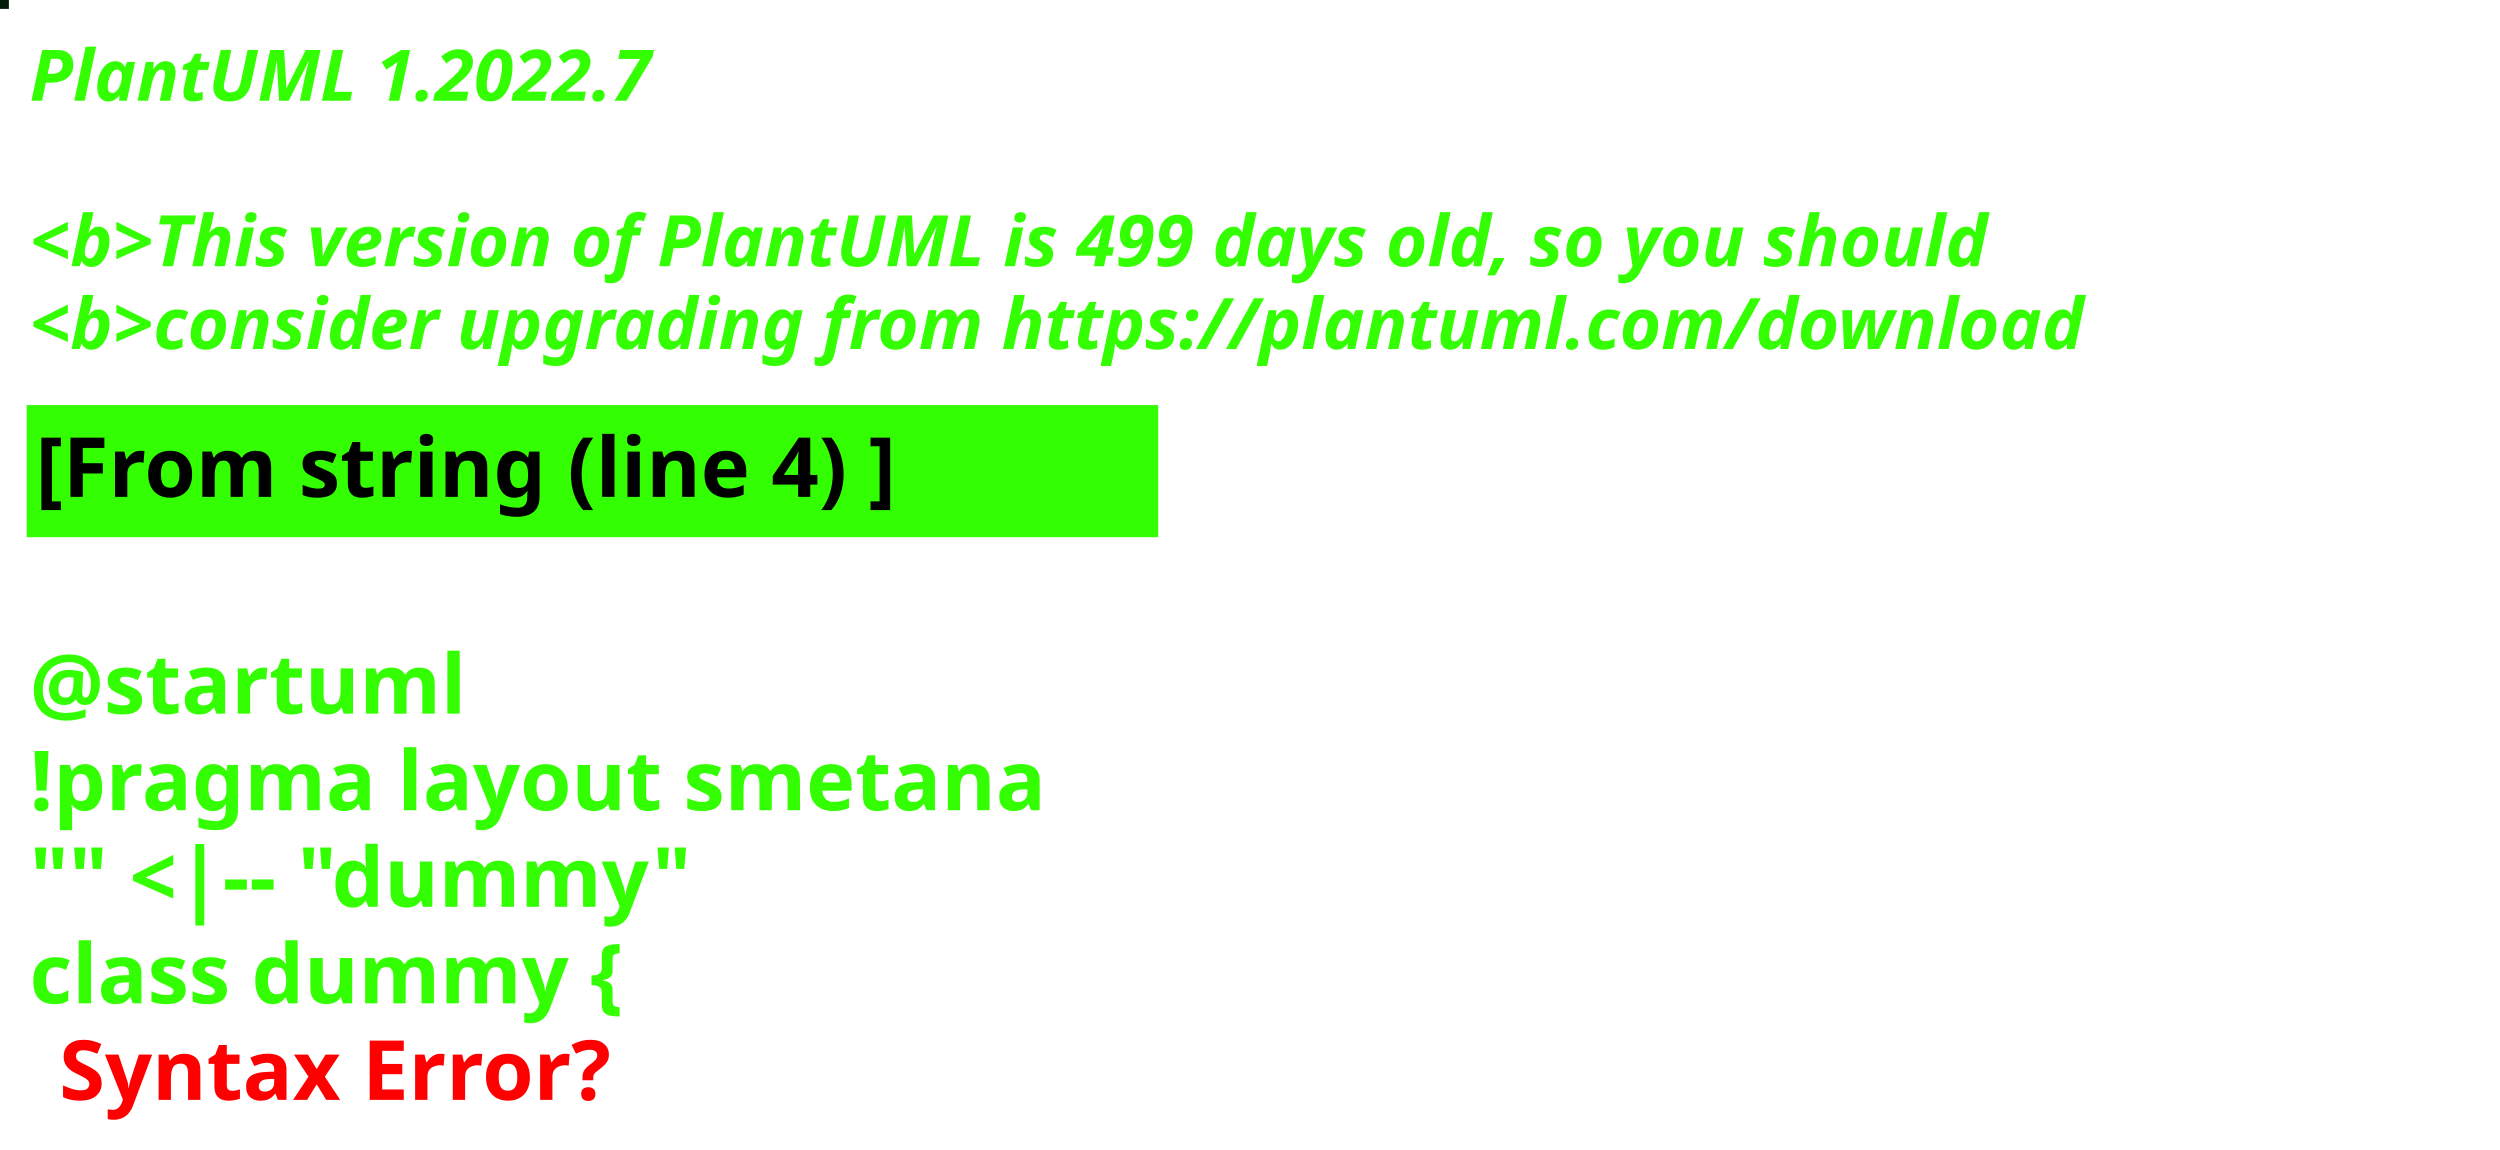
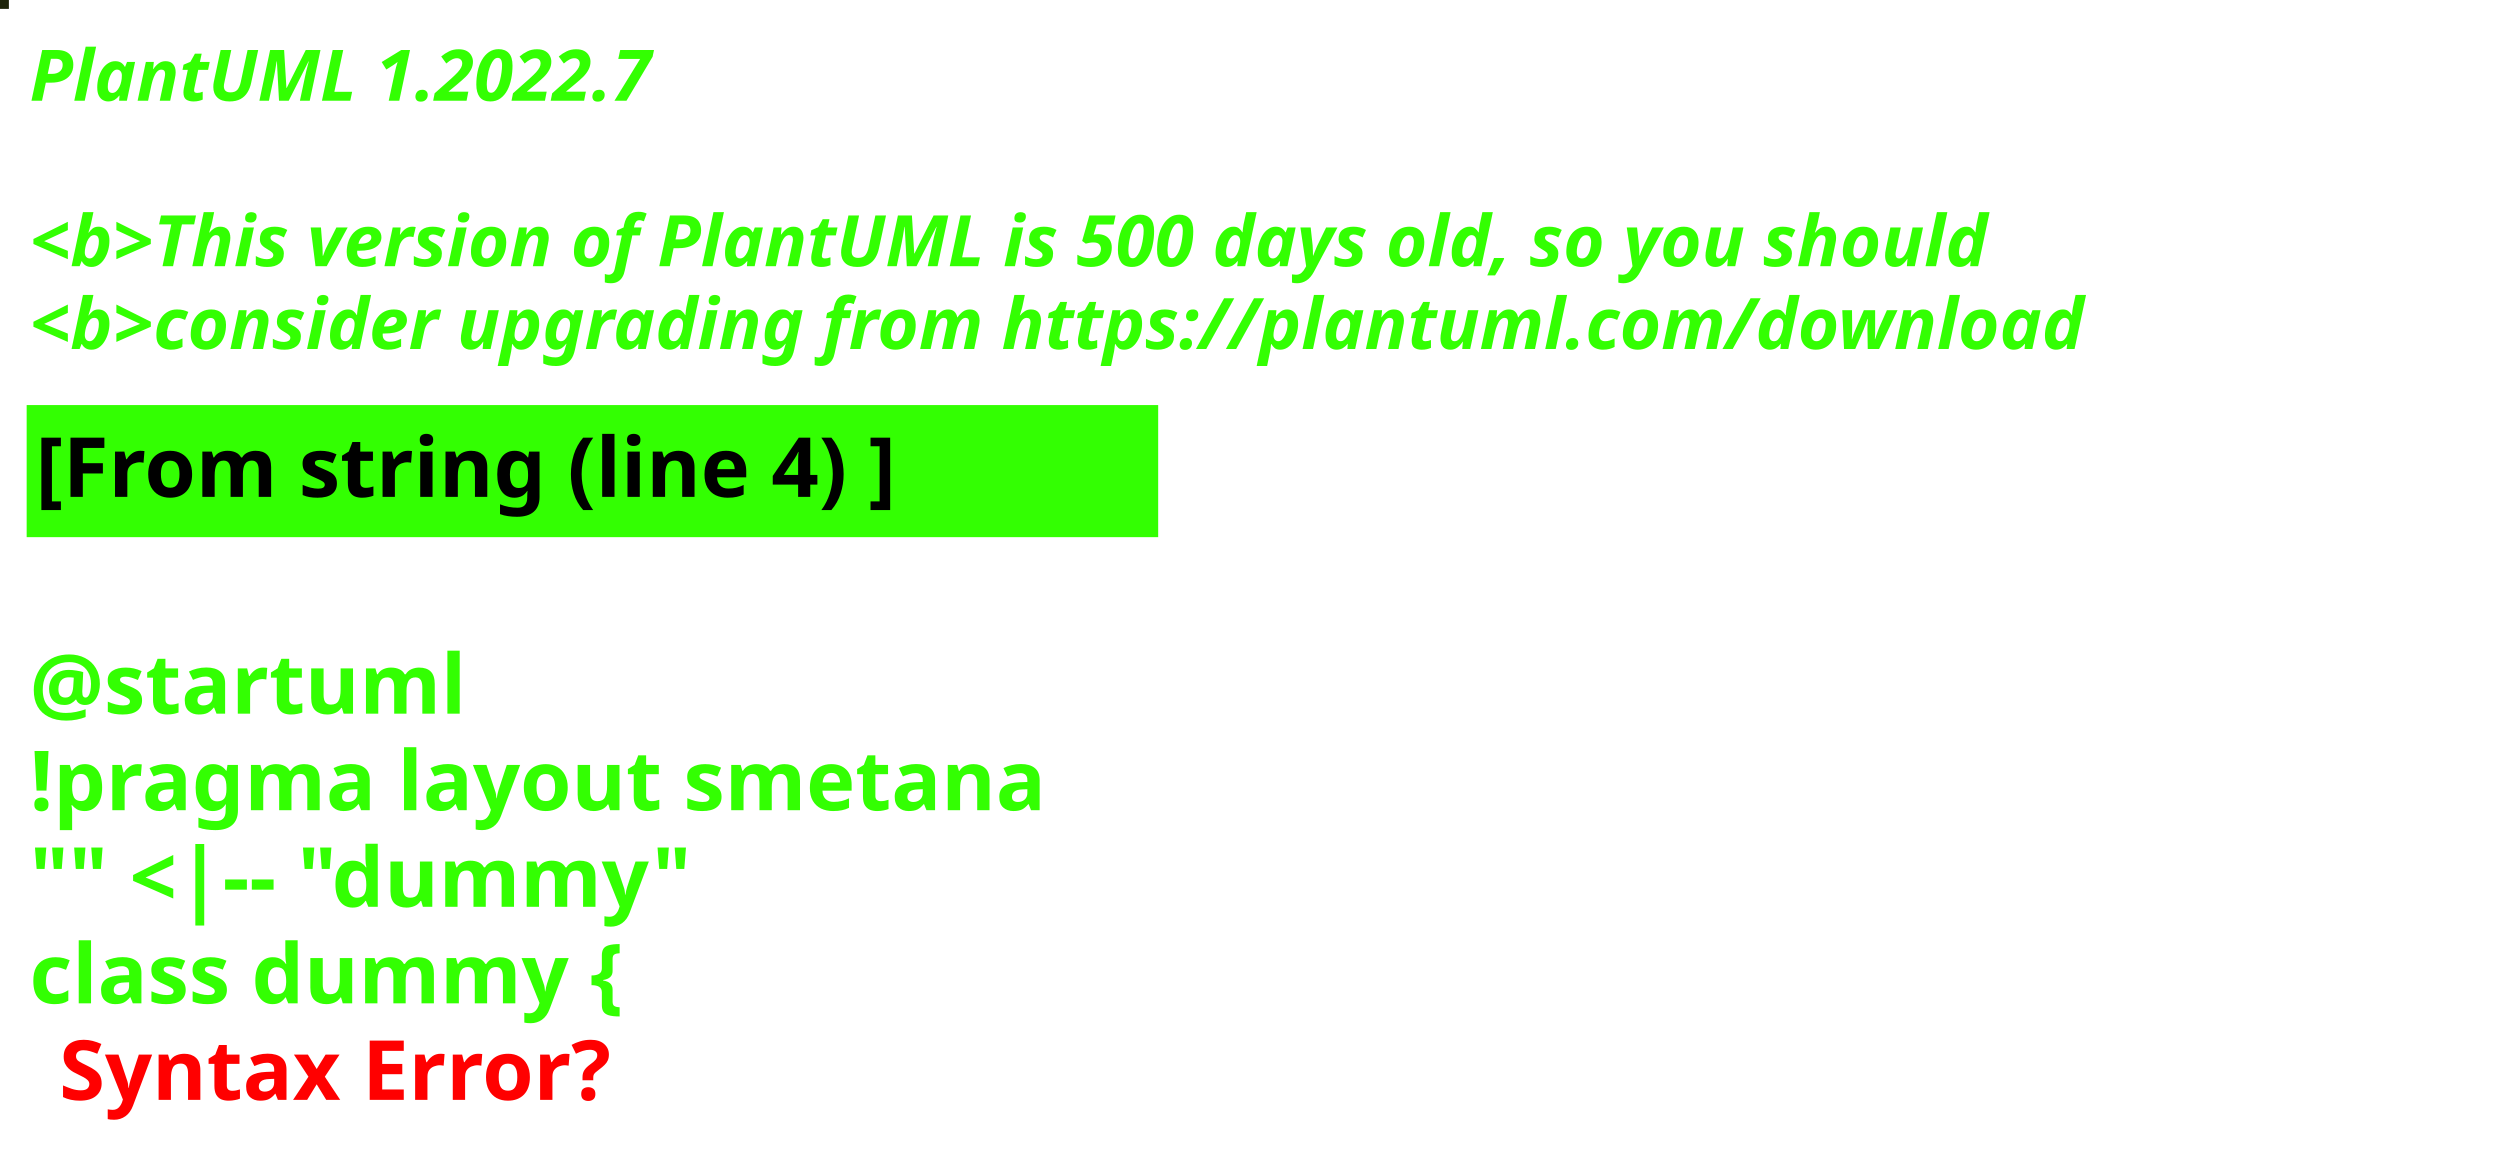
<svg xmlns="http://www.w3.org/2000/svg" contentStyleType="text/css" height="194px" preserveAspectRatio="none" style="width:422px;height:194px;background:#000000;" version="1.1" viewBox="0 0 422 194" width="422px" zoomAndPan="magnify">
  <defs />
  <g>
-     <rect fill="#041B0B" height="1" style="stroke:#041B0B;stroke-width:1.0;" width="1" x="0" y="0" />
+     <rect fill="#1E240A" height="1" style="stroke:#1E240A;stroke-width:1.0;" width="1" x="0" y="0" />
    <text fill="#33FF02" font-family="sans-serif" font-size="12" font-style="italic" font-weight="bold" lengthAdjust="spacing" textLength="127" x="5" y="17">PlantUML 1.2022.7</text>
    <text fill="#33FF02" font-family="sans-serif" font-size="12" font-style="italic" font-weight="bold" lengthAdjust="spacing" textLength="4" x="5" y="30.969"> </text>
-     <text fill="#33FF02" font-family="sans-serif" font-size="12" font-style="italic" font-weight="bold" lengthAdjust="spacing" textLength="399" x="5" y="44.938">&lt;b&gt;This version of PlantUML is 499 days old, so you should</text>
+     <text fill="#33FF02" font-family="sans-serif" font-size="12" font-style="italic" font-weight="bold" lengthAdjust="spacing" textLength="399" x="5" y="44.938">&lt;b&gt;This version of PlantUML is 500 days old, so you should</text>
    <text fill="#33FF02" font-family="sans-serif" font-size="12" font-style="italic" font-weight="bold" lengthAdjust="spacing" textLength="408" x="5" y="58.906">&lt;b&gt;consider upgrading from https://plantuml.com/download</text>
    <rect fill="#33FF02" height="21.297" style="stroke:#33FF02;stroke-width:1.0;" width="190" x="5" y="68.875" />
    <text fill="#000000" font-family="sans-serif" font-size="14" font-weight="bold" lengthAdjust="spacing" textLength="168" x="6" y="83.875">[From string (line 4) ]</text>
    <text fill="#33FF02" font-family="sans-serif" font-size="14" font-weight="bold" lengthAdjust="spacing" textLength="5" x="5" y="104.172"> </text>
    <text fill="#33FF02" font-family="sans-serif" font-size="14" font-weight="bold" lengthAdjust="spacing" textLength="79" x="5" y="120.469">@startuml</text>
    <text fill="#33FF02" font-family="sans-serif" font-size="14" font-weight="bold" lengthAdjust="spacing" textLength="190" x="5" y="136.766">!pragma layout smetana</text>
    <text fill="#33FF02" font-family="sans-serif" font-size="14" font-weight="bold" lengthAdjust="spacing" textLength="124" x="5" y="153.062">"" &lt;|-- "dummy"</text>
    <text fill="#33FF02" font-family="sans-serif" font-size="14" font-weight="bold" lengthAdjust="spacing" text-decoration="wavy underline" textLength="117" x="5" y="169.359">class dummy {</text>
    <text fill="#FF0000" font-family="sans-serif" font-size="14" font-weight="bold" lengthAdjust="spacing" textLength="106" x="10" y="185.656">Syntax Error?</text>
  </g>
</svg>
